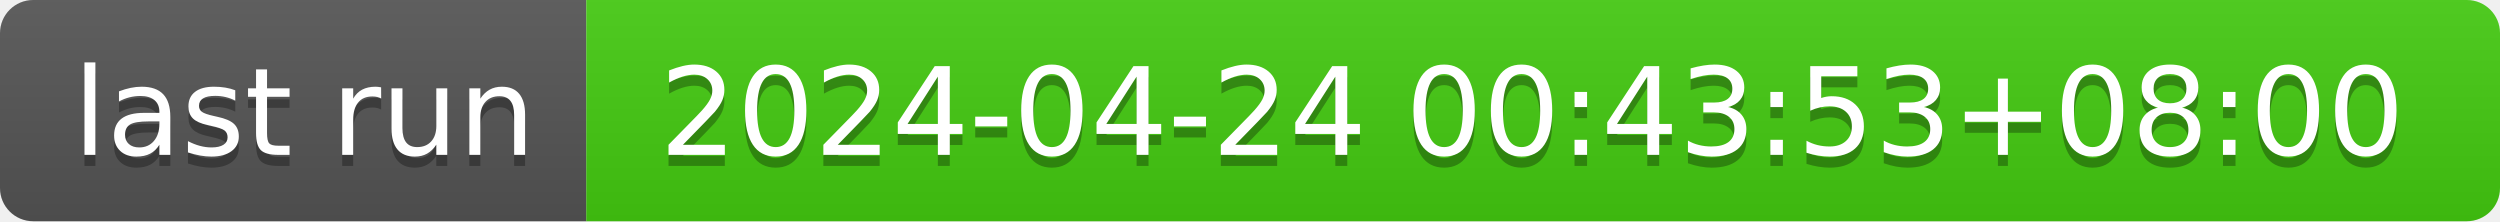
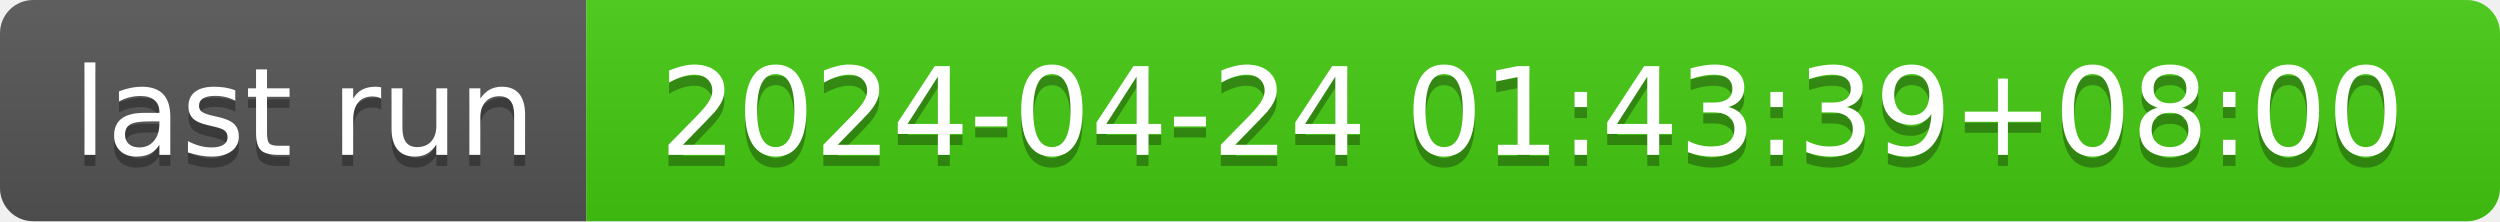
- <svg xmlns="http://www.w3.org/2000/svg" width="226" height="20" role="img" aria-label="last run: 2024-04-24 00:43:53+08:00">
+ <svg xmlns="http://www.w3.org/2000/svg" width="226" height="20" role="img" aria-label="last run: 2024-04-24 01:43:39+08:00">
  <linearGradient id="s" x2="0" y2="100%">
    <stop offset="0" stop-color="#bbb" stop-opacity=".1" />
    <stop offset="1" stop-opacity=".1" />
  </linearGradient>
  <clipPath id="r">
    <rect width="226" height="20" rx="3" fill="#fff" />
  </clipPath>
  <g clip-path="url(#r)">
    <rect width="53" height="20" fill="#555" />
    <rect x="53" width="173" height="20" fill="#4c1" />
    <rect width="226" height="20" fill="url(#s)" />
  </g>
  <g fill="#fff" text-anchor="middle" font-family="Verdana,Geneva,DejaVu Sans,sans-serif" text-rendering="geometricPrecision" font-size="110">
    <text aria-hidden="true" x="275" y="150" fill="#010101" fill-opacity=".3" transform="scale(.1)" textLength="430">last run</text>
    <text x="275" y="140" transform="scale(.1)" fill="#fff" textLength="430">last run</text>
-     <text aria-hidden="true" x="1385" y="150" fill="#010101" fill-opacity=".3" transform="scale(.1)" textLength="1630">2024-04-24 00:43:53+08:00</text>
-     <text x="1385" y="140" transform="scale(.1)" fill="#fff" textLength="1630">2024-04-24 00:43:53+08:00</text>
+     <text aria-hidden="true" x="1385" y="150" fill="#010101" fill-opacity=".3" transform="scale(.1)" textLength="1630">2024-04-24 01:43:39+08:00</text>
+     <text x="1385" y="140" transform="scale(.1)" fill="#fff" textLength="1630">2024-04-24 01:43:39+08:00</text>
  </g>
</svg>
